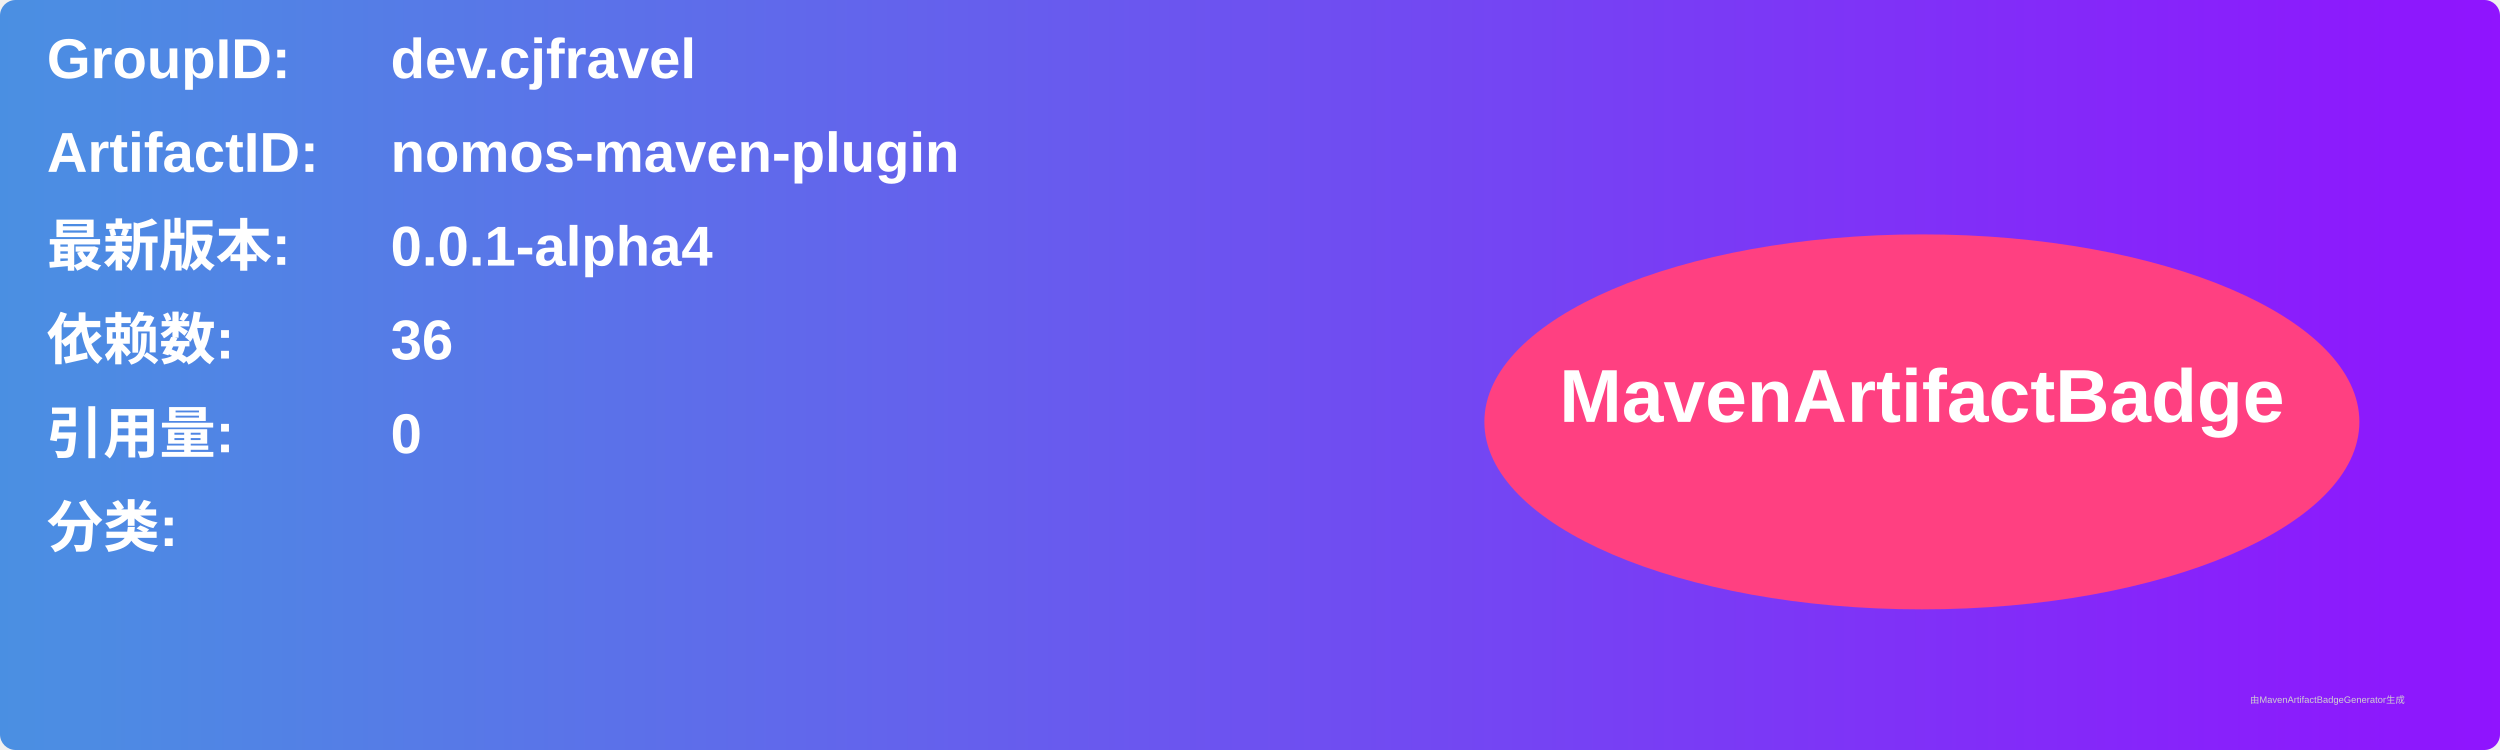
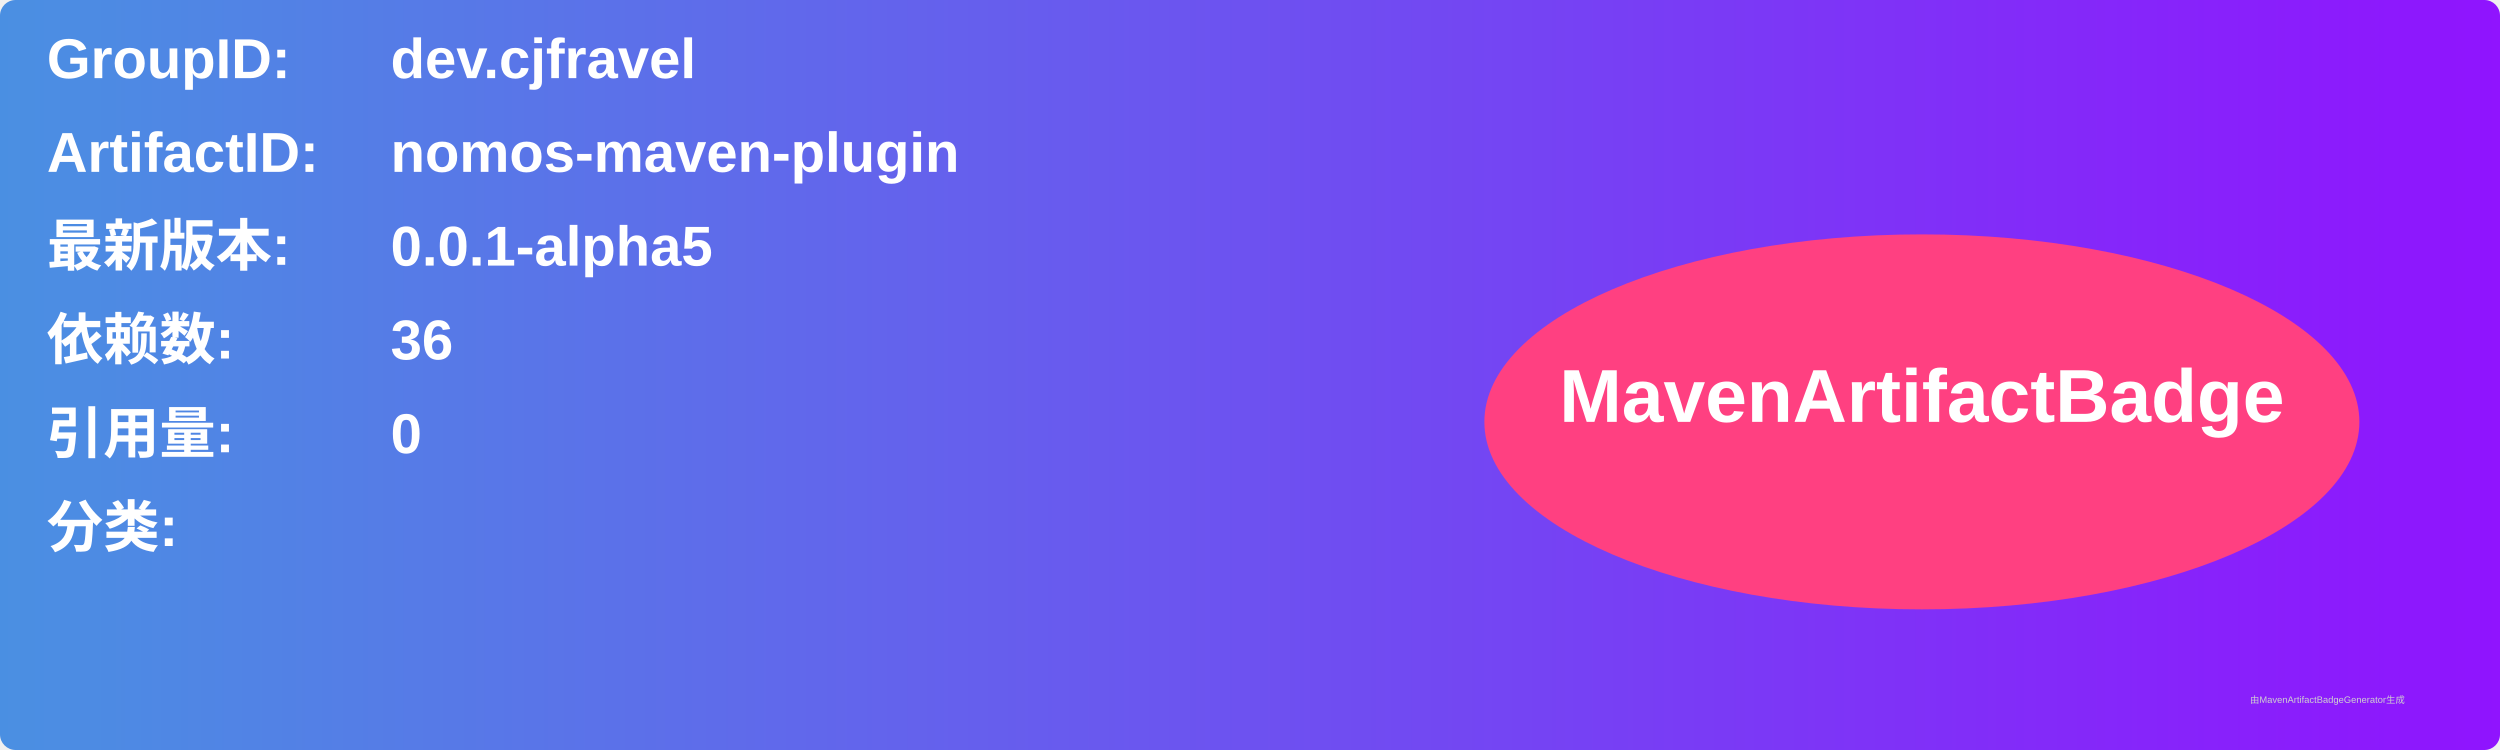
<svg xmlns="http://www.w3.org/2000/svg" width="800" height="240" viewBox="0 0 800 240">
  <linearGradient id="grad" x1="0%" y1="0%" x2="100%" y2="0%">
    <stop offset="0%" stop-color="#4a90e2" />
    <stop offset="100%" stop-color="#9013fe" />
  </linearGradient>
  <rect width="100%" height="100%" rx="5" ry="5" fill="url(#grad)" />
  <g transform="translate(15, 15)">
    <text x="0" y="10" font-family="Arial" font-size="18" fill="white" font-weight="bold" width="260">GroupID:</text>
    <text x="110" y="10" font-family="Arial" font-size="18" fill="white" font-weight="bold" width="460">dev.cjfravel</text>
    <text x="0" y="40" font-family="Arial" font-size="18" fill="white" font-weight="bold" width="260">ArtifactID:</text>
    <text x="110" y="40" font-family="Arial" font-size="18" fill="white" font-weight="bold" width="460">nomos-maven-plugin</text>
    <text x="0" y="70" font-family="Arial" font-size="18" fill="white" font-weight="bold">最新版本:</text>
    <text x="110" y="70" font-family="Arial" font-size="18" fill="white" font-weight="bold">
-       <tspan font-weight="bold">0.0.1-alpha4</tspan>
+       <tspan font-weight="bold">0.0.1-alpha5</tspan>
    </text>
    <text x="0" y="100" font-family="Arial" font-size="18" fill="white" font-weight="bold">依赖数: </text>
    <text x="110" y="100" font-family="Arial" font-size="18" fill="white">
      <tspan font-weight="bold">36</tspan>
    </text>
    <text x="0" y="130" font-family="Arial" font-size="18" fill="white" font-weight="bold">引用量: </text>
    <text x="110" y="130" font-family="Arial" font-size="18" fill="white">
      <tspan font-weight="bold">0</tspan>
    </text>
    <text x="0" y="160" font-family="Arial" font-size="18" fill="white" font-weight="bold">分类:</text>
    <text x="10" y="190" font-family="Arial" font-size="10" fill="white">
      <tspan font-weight="bold" />
    </text>
    <ellipse cx="600" cy="120" rx="140" ry="60" fill="#ff4081" />
    <text x="600" y="120" text-anchor="middle" font-family="Arial" font-size="24" fill="white" font-weight="bold">MavenArtifactBadge</text>
  </g>
  <text x="720" y="225" font-family="Arial" font-size="3" fill="#d0d0d0">由MavenArtifactBadgeGenerator生成</text>
</svg>
